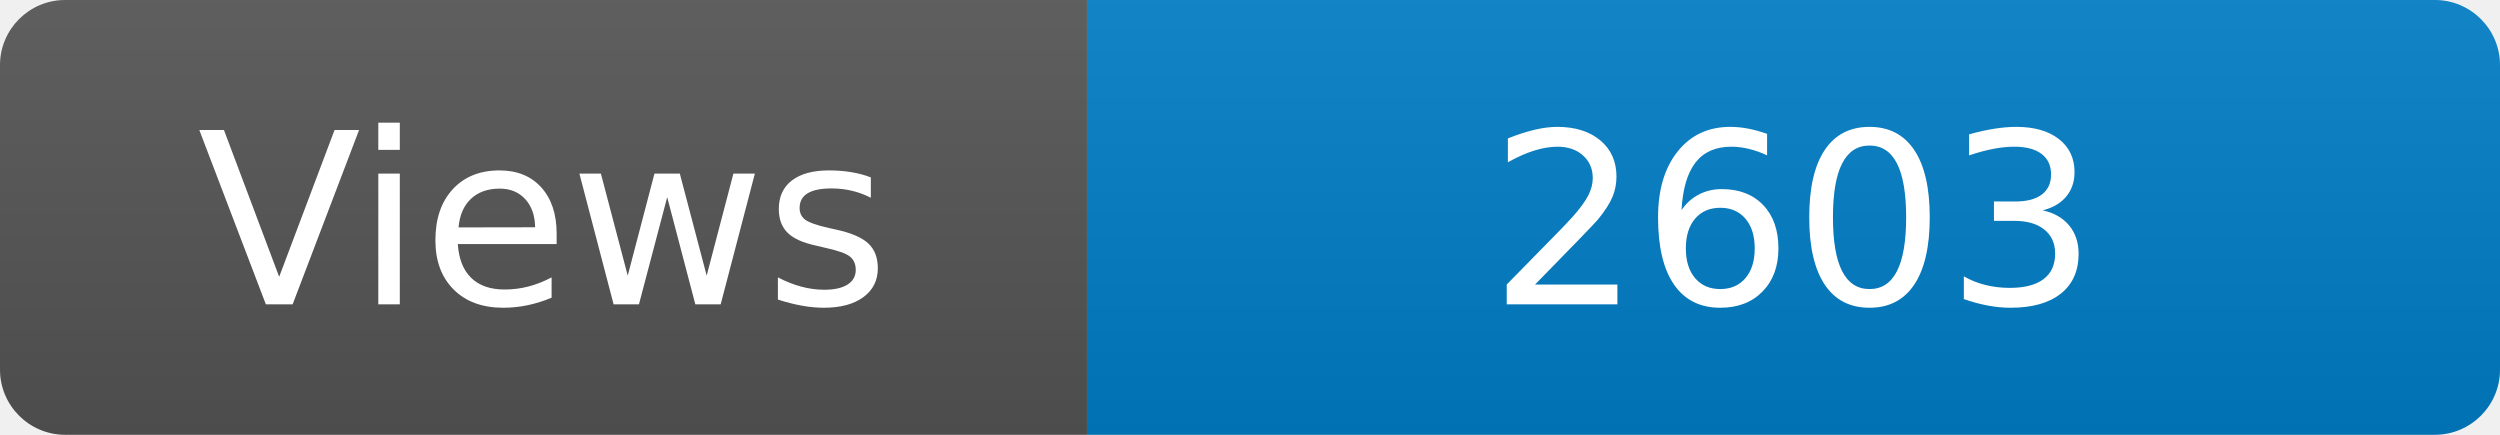
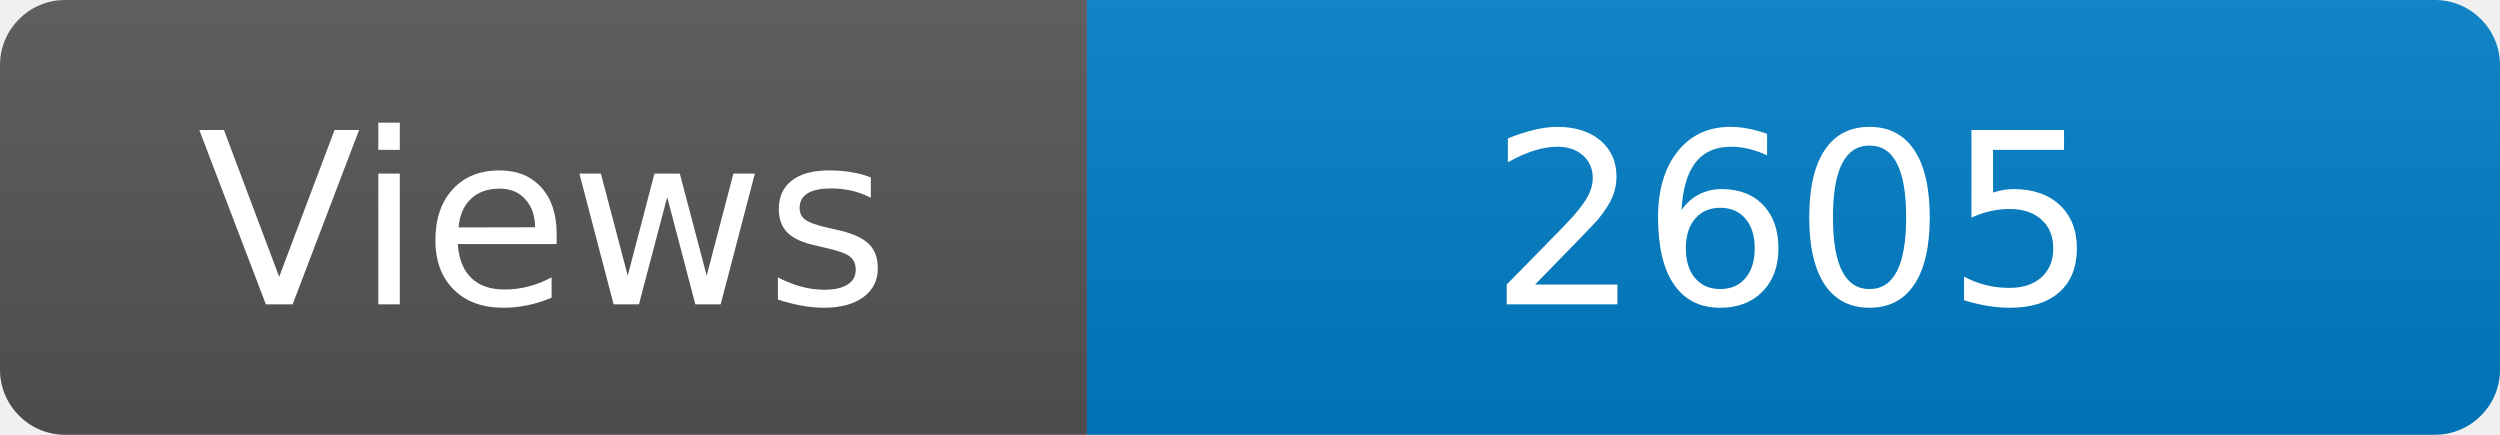
<svg xmlns="http://www.w3.org/2000/svg" width="115" height="20" role="img" aria-label="Maintained?: yes">
  <linearGradient id="s" x2="0" y2="100%">
    <stop offset="0" stop-color="#bbb" stop-opacity=".1" />
    <stop offset="1" stop-opacity=".1" />
  </linearGradient>
  <clipPath id="r">
    <rect width="115" height="20" rx="3" fill="#fff" />
  </clipPath>
  <g clip-path="url(#r)">
    <rect width="50" height="20" fill="#555" />
    <rect x="50" width="160" height="20" fill="#007ec6" />
    <rect width="115" height="20" fill="url(#s)" />
  </g>
  <g fill="#fff" text-anchor="middle" font-family="Verdana,Geneva,DejaVu Sans,sans-serif" font-size="110">
    <text x="250" y="140" transform="scale(.1)" fill="#fff">Views</text>
-     <text x="825" y="140" transform="scale(.1)" fill="#fff">2603</text>
+     <text x="825" y="140" transform="scale(.1)" fill="#fff">2605</text>
  </g>
</svg>
